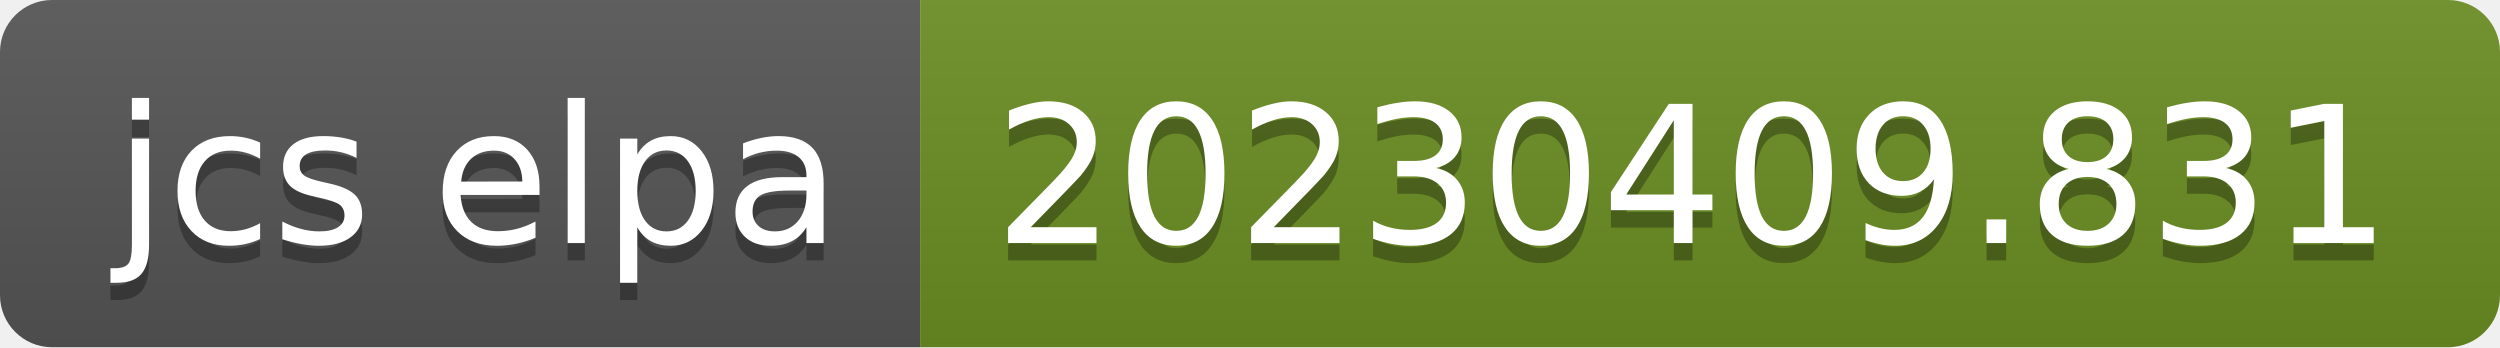
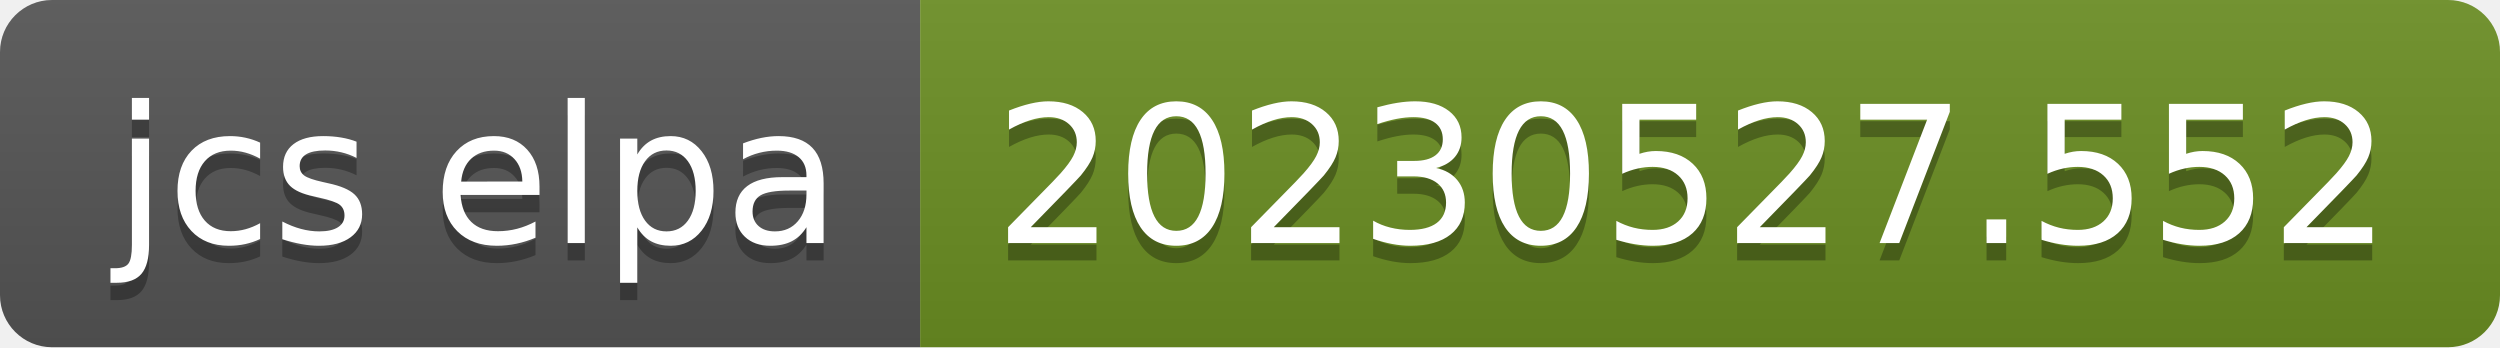
- <svg xmlns="http://www.w3.org/2000/svg" width="144" height="20" role="img" aria-label="jcs elpa: 20230409.831">
+ <svg xmlns="http://www.w3.org/2000/svg" width="144" height="20" role="img" aria-label="jcs elpa: 20230527.552">
  <linearGradient id="s" x2="0" y2="100%">
    <stop offset="0" stop-color="#bbb" stop-opacity=".1" />
    <stop offset="1" stop-opacity=".1" />
  </linearGradient>
  <clipPath id="r">
    <rect width="144" height="20" rx="3" fill="#fff" />
  </clipPath>
  <g clip-path="url(#r)">
    <rect width="53" height="20" fill="#555" />
    <rect x="53" width="91" height="20" fill="#6b8e23" />
    <rect width="144" height="20" fill="url(#s)" />
  </g>
  <g fill="#fff" text-anchor="middle" font-family="Verdana,Geneva,DejaVu Sans,sans-serif" text-rendering="geometricPrecision" font-size="110">
    <text aria-hidden="true" x="275" y="150" fill="#010101" fill-opacity=".3" transform="scale(.1)" textLength="430">jcs elpa</text>
    <text x="275" y="140" transform="scale(.1)" fill="#fff" textLength="430">jcs elpa</text>
-     <text aria-hidden="true" x="975" y="150" fill="#010101" fill-opacity=".3" transform="scale(.1)" textLength="810">20230409.831</text>
-     <text x="975" y="140" transform="scale(.1)" fill="#fff" textLength="810">20230409.831</text>
+     <text aria-hidden="true" x="975" y="150" fill="#010101" fill-opacity=".3" transform="scale(.1)" textLength="810">20230527.552</text>
+     <text x="975" y="140" transform="scale(.1)" fill="#fff" textLength="810">20230527.552</text>
  </g>
</svg>
